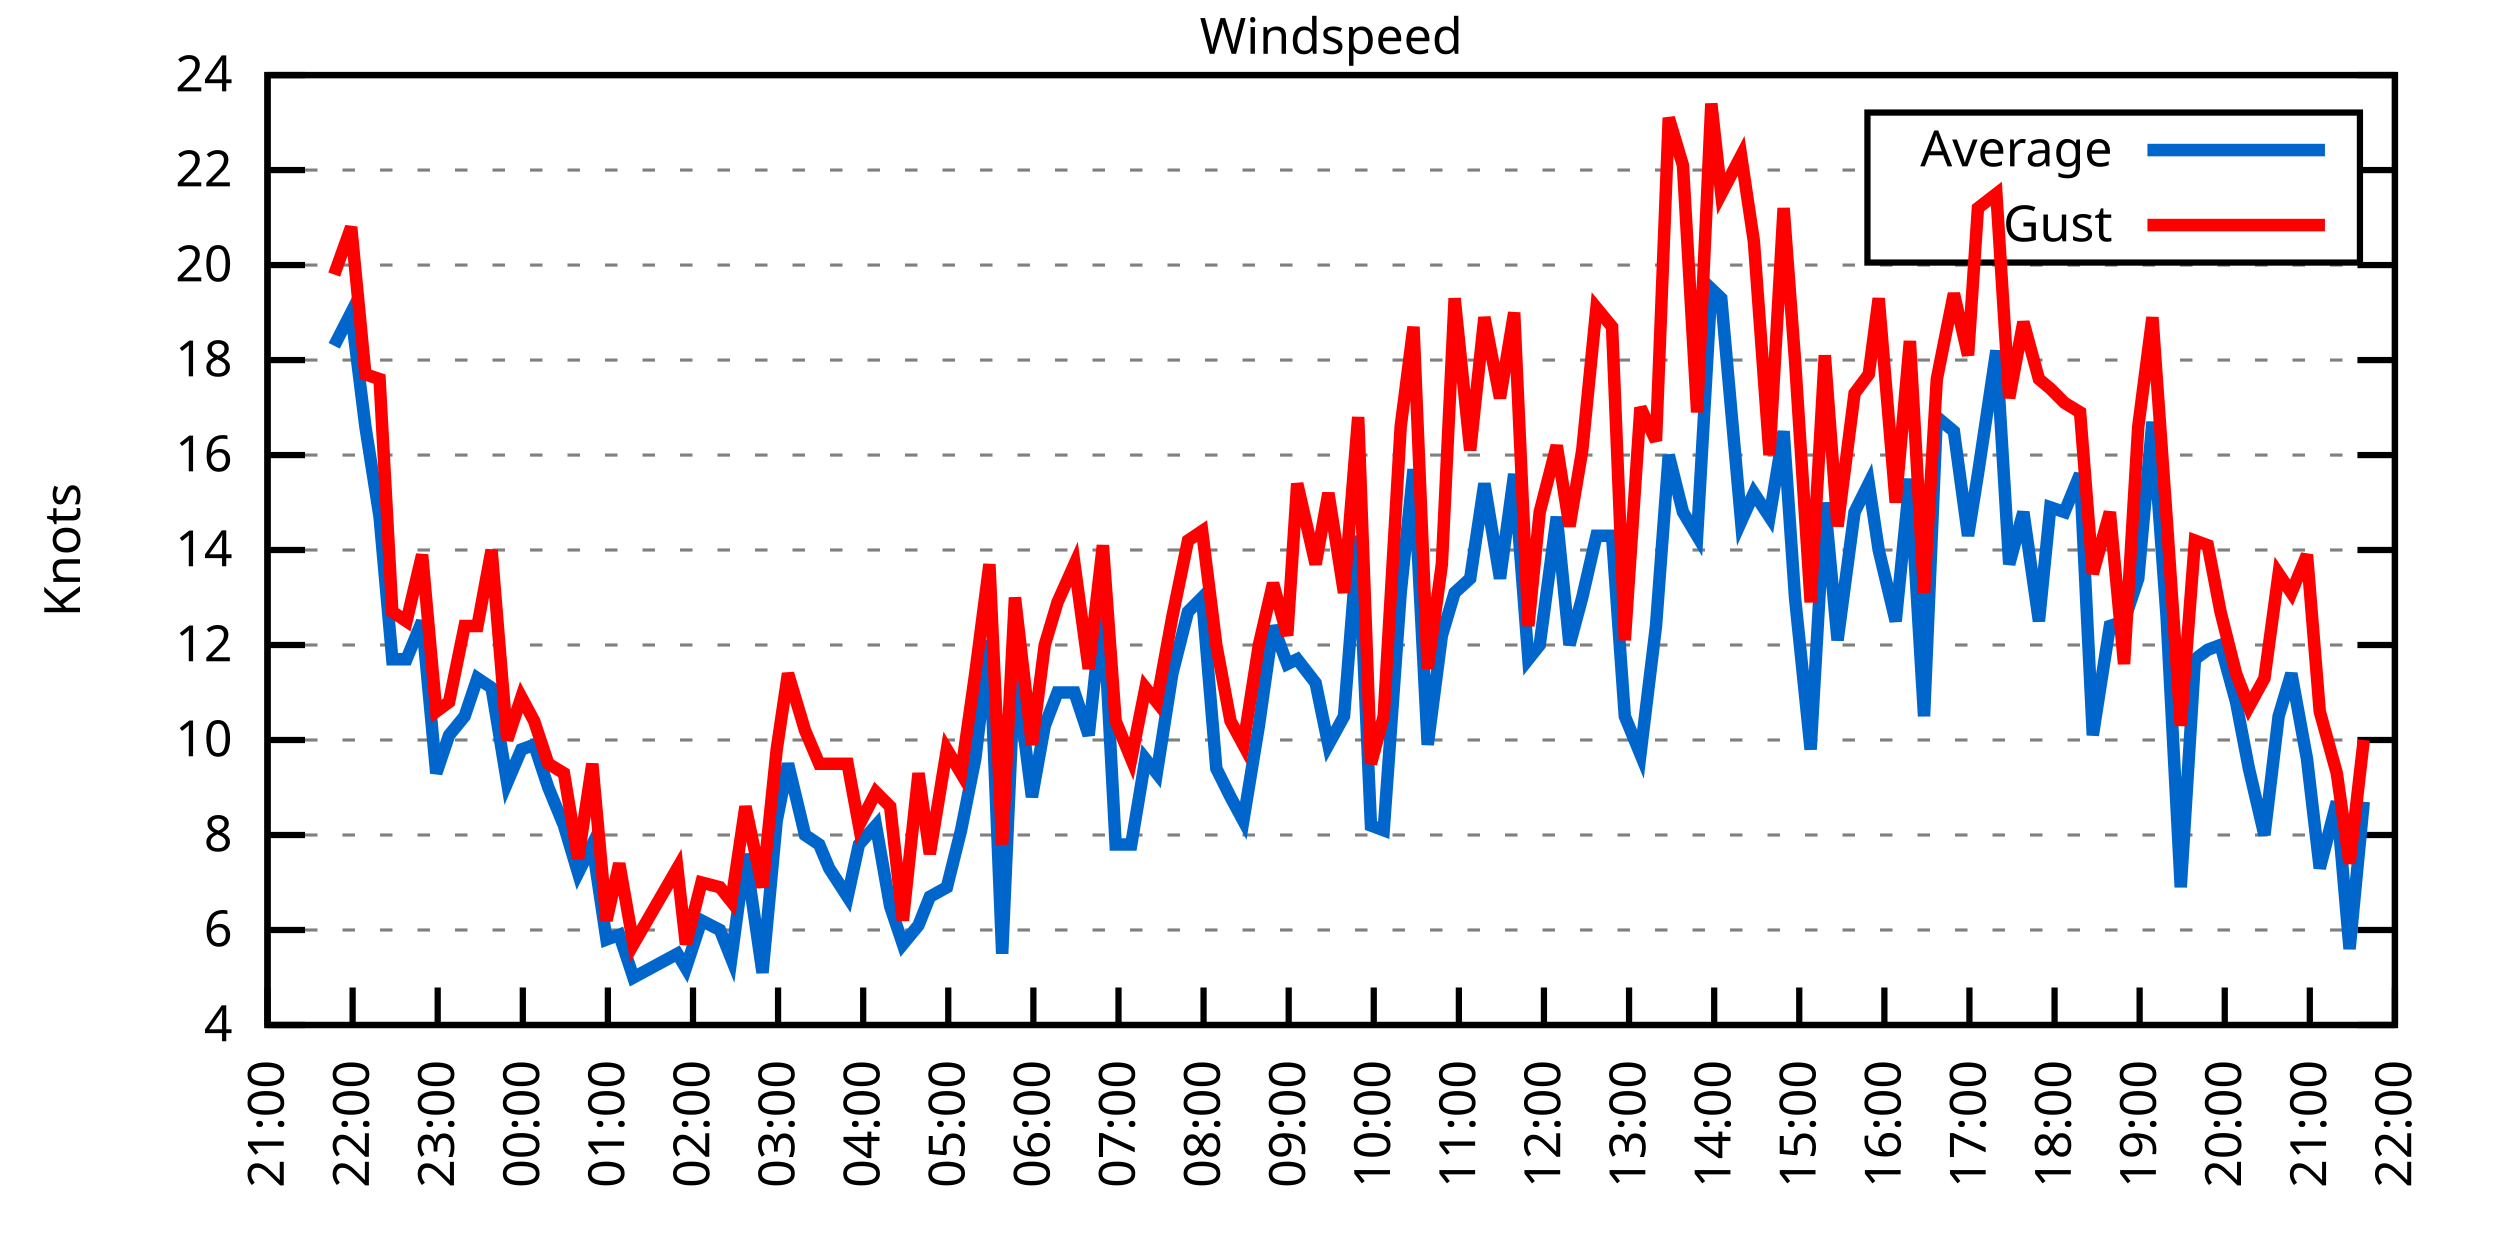
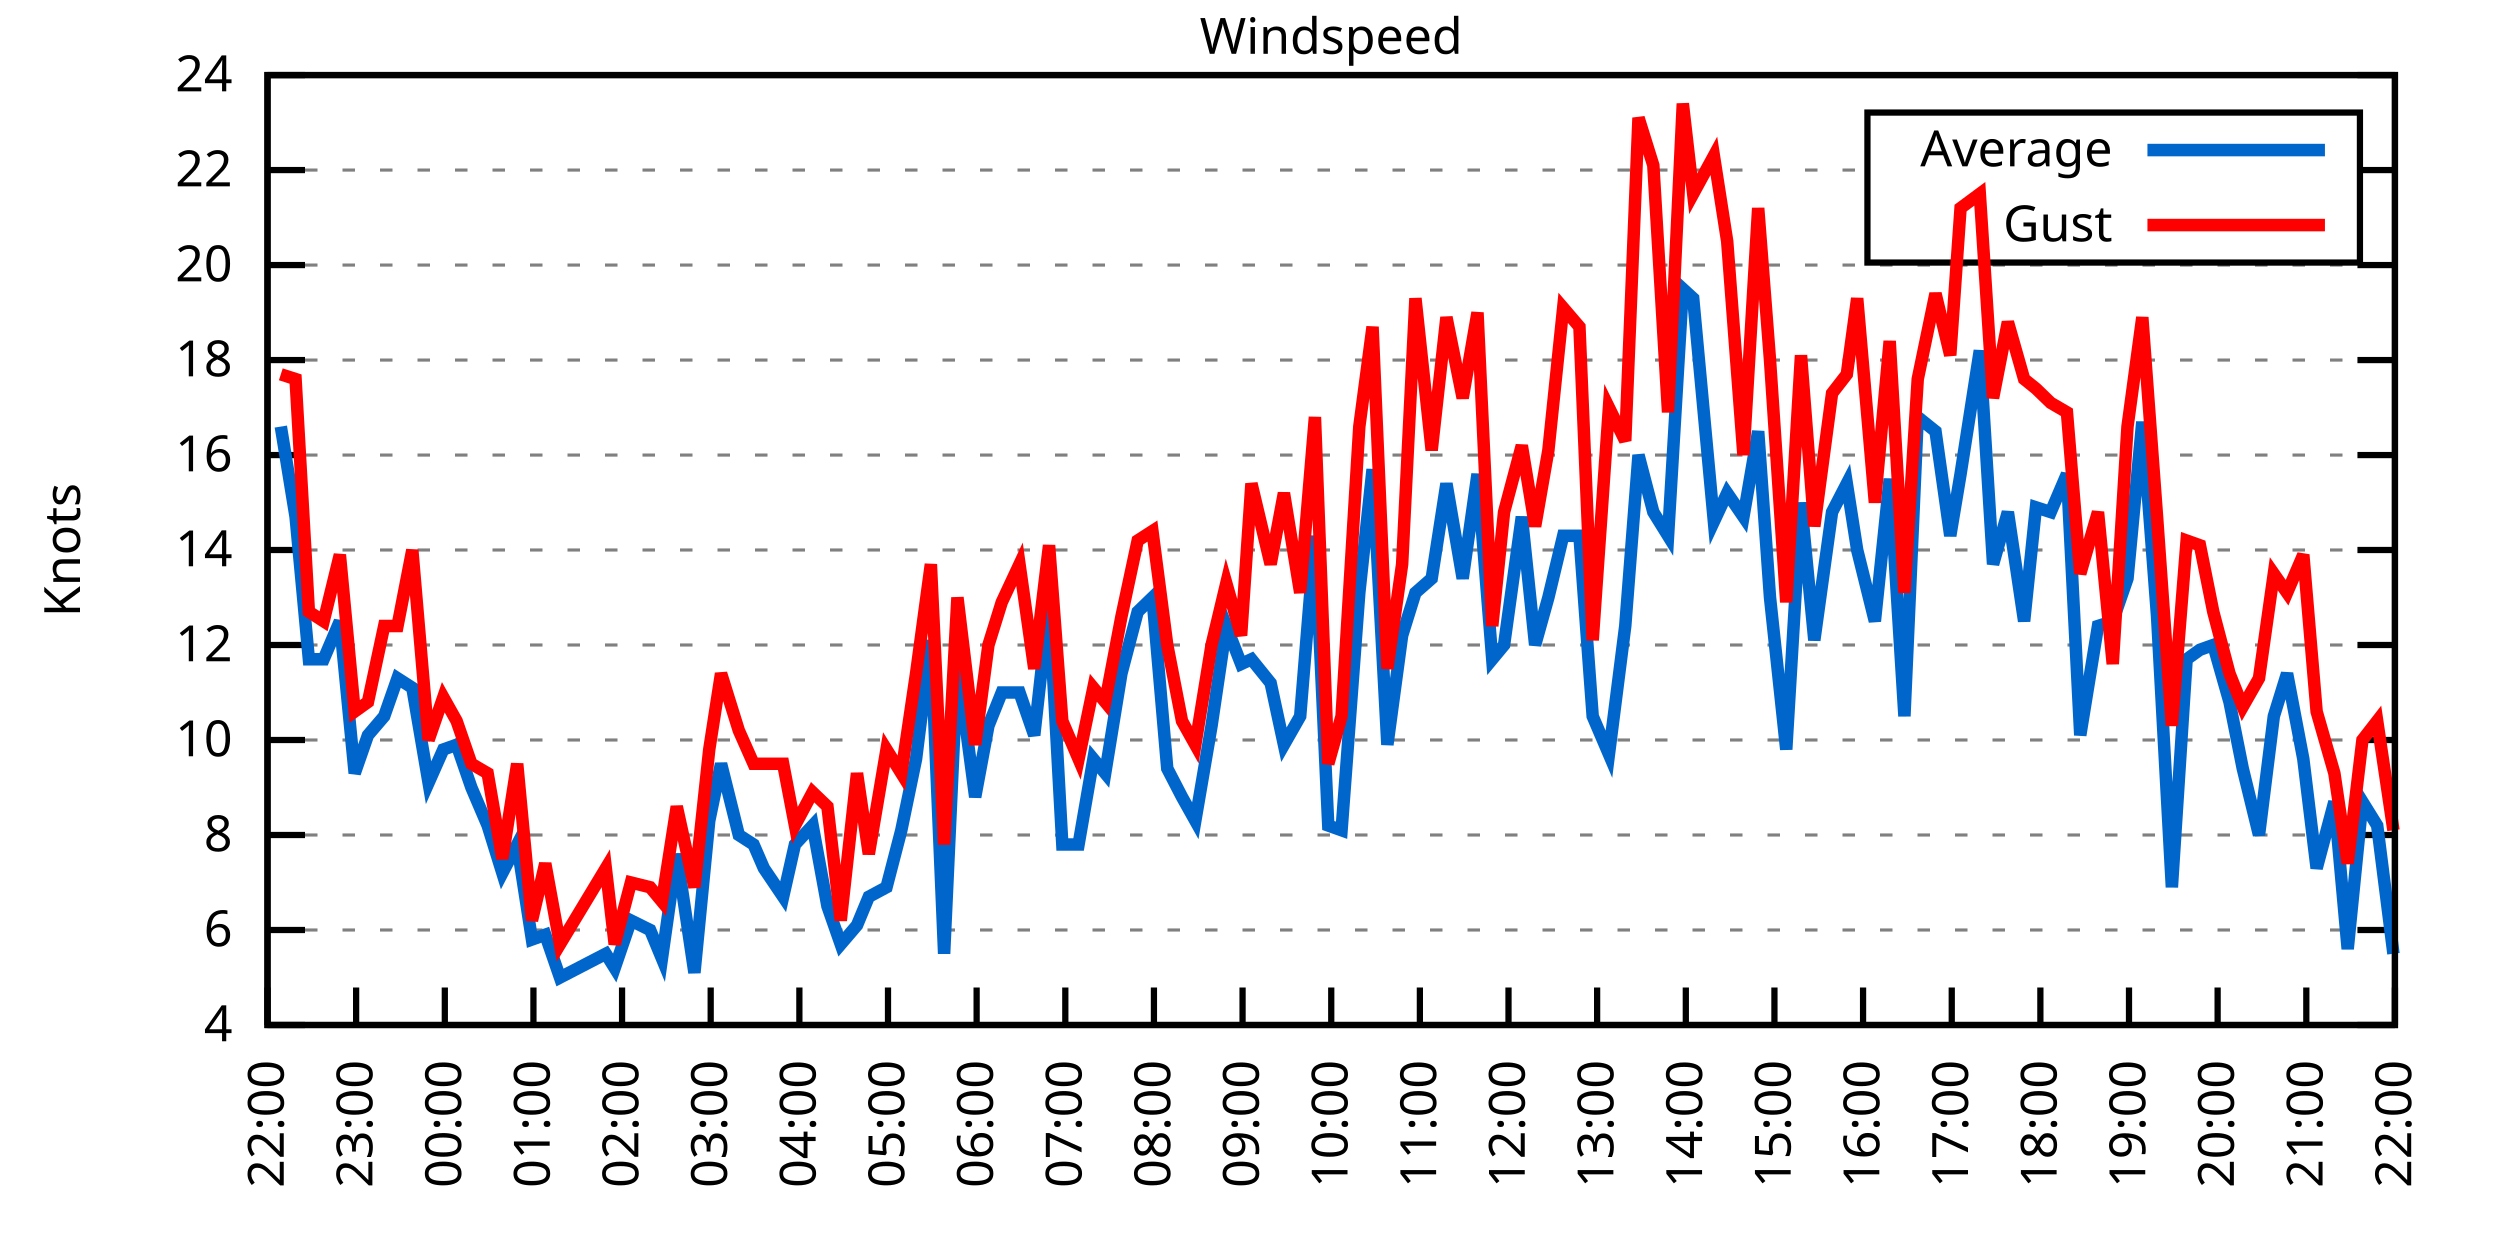
<svg xmlns="http://www.w3.org/2000/svg" xmlns:xlink="http://www.w3.org/1999/xlink" width="400" height="200" viewBox="0 0 400 200">
  <g id="gnuplot_canvas">
    <rect x="0" y="0" width="400" height="200" fill="none" />
    <defs>
      <circle id="gpDot" r="0.5" stroke-width="0.5" stroke="currentColor" />
      <path id="gpPt0" stroke-width="0.333" stroke="currentColor" d="M-1,0 h2 M0,-1 v2" />
      <path id="gpPt1" stroke-width="0.333" stroke="currentColor" d="M-1,-1 L1,1 M1,-1 L-1,1" />
      <path id="gpPt2" stroke-width="0.333" stroke="currentColor" d="M-1,0 L1,0 M0,-1 L0,1 M-1,-1 L1,1 M-1,1 L1,-1" />
      <rect id="gpPt3" stroke-width="0.333" stroke="currentColor" x="-1" y="-1" width="2" height="2" />
      <rect id="gpPt4" stroke-width="0.333" stroke="currentColor" fill="currentColor" x="-1" y="-1" width="2" height="2" />
      <circle id="gpPt5" stroke-width="0.333" stroke="currentColor" cx="0" cy="0" r="1" />
      <use xlink:href="#gpPt5" id="gpPt6" fill="currentColor" stroke="none" />
      <path id="gpPt7" stroke-width="0.333" stroke="currentColor" d="M0,-1.33 L-1.33,0.67 L1.33,0.67 z" />
      <use xlink:href="#gpPt7" id="gpPt8" fill="currentColor" stroke="none" />
      <use xlink:href="#gpPt7" id="gpPt9" stroke="currentColor" transform="rotate(180)" />
      <use xlink:href="#gpPt9" id="gpPt10" fill="currentColor" stroke="none" />
      <use xlink:href="#gpPt3" id="gpPt11" stroke="currentColor" transform="rotate(45)" />
      <use xlink:href="#gpPt11" id="gpPt12" fill="currentColor" stroke="none" />
      <path id="gpPt13" stroke-width="0.333" stroke="currentColor" d="M0,1.330 L1.265,0.411 L0.782,-1.067 L-0.782,-1.076 L-1.265,0.411 z" />
      <use xlink:href="#gpPt13" id="gpPt14" fill="currentColor" stroke="none" />
      <filter id="textbox" filterUnits="objectBoundingBox" x="0" y="0" height="1" width="1">
        <feFlood flood-color="white" flood-opacity="1" result="bgnd" />
        <feComposite in="SourceGraphic" in2="bgnd" operator="atop" />
      </filter>
      <filter id="greybox" filterUnits="objectBoundingBox" x="0" y="0" height="1" width="1">
        <feFlood flood-color="lightgrey" flood-opacity="1" result="grey" />
        <feComposite in="SourceGraphic" in2="grey" operator="atop" />
      </filter>
    </defs>
    <g fill="none" color="white" stroke="currentColor" stroke-width="1.00" stroke-linecap="butt" stroke-linejoin="miter">
</g>
    <g fill="none" color="black" stroke="currentColor" stroke-width="1.00" stroke-linecap="butt" stroke-linejoin="miter">
      <g stroke="none" shape-rendering="crispEdges">
        <polygon fill="rgb(255, 255, 255)" points="42.80,164.00 383.18,164.00 383.18,12.02 42.80,12.02 " />
      </g>
    </g>
    <g fill="none" color="black" stroke="currentColor" stroke-width="1.00" stroke-linecap="butt" stroke-linejoin="miter">
</g>
    <g fill="none" color="black" stroke="black" stroke-width="0.50" stroke-linecap="butt" stroke-linejoin="miter">
</g>
    <g fill="none" color="gray" stroke="currentColor" stroke-width="0.50" stroke-linecap="butt" stroke-linejoin="miter">
      <path stroke="gray" stroke-dasharray="2,4" class="gridline" d="M42.80,164.00 L383.19,164.00  " />
    </g>
    <g fill="none" color="gray" stroke="gray" stroke-width="1.00" stroke-linecap="butt" stroke-linejoin="miter">
</g>
    <g fill="none" color="black" stroke="currentColor" stroke-width="1.00" stroke-linecap="butt" stroke-linejoin="miter">
      <path stroke="black" d="M42.80,164.00 L48.80,164.00 M383.19,164.00 L377.19,164.00  " />
      <g transform="translate(37.20,166.60)" stroke="none" fill="black" font-family="Sans" font-size="8.00" text-anchor="end">
        <text>
          <tspan font-family="Sans"> 4</tspan>
        </text>
      </g>
    </g>
    <g fill="none" color="black" stroke="currentColor" stroke-width="1.00" stroke-linecap="butt" stroke-linejoin="miter">
</g>
    <g fill="none" color="black" stroke="black" stroke-width="0.50" stroke-linecap="butt" stroke-linejoin="miter">
</g>
    <g fill="none" color="gray" stroke="currentColor" stroke-width="0.50" stroke-linecap="butt" stroke-linejoin="miter">
      <path stroke="gray" stroke-dasharray="2,4" class="gridline" d="M42.80,148.80 L383.19,148.80  " />
    </g>
    <g fill="none" color="gray" stroke="gray" stroke-width="1.00" stroke-linecap="butt" stroke-linejoin="miter">
</g>
    <g fill="none" color="black" stroke="currentColor" stroke-width="1.00" stroke-linecap="butt" stroke-linejoin="miter">
      <path stroke="black" d="M42.80,148.80 L48.80,148.80 M383.19,148.80 L377.19,148.80  " />
      <g transform="translate(37.20,151.40)" stroke="none" fill="black" font-family="Sans" font-size="8.00" text-anchor="end">
        <text>
          <tspan font-family="Sans"> 6</tspan>
        </text>
      </g>
    </g>
    <g fill="none" color="black" stroke="currentColor" stroke-width="1.00" stroke-linecap="butt" stroke-linejoin="miter">
</g>
    <g fill="none" color="black" stroke="black" stroke-width="0.50" stroke-linecap="butt" stroke-linejoin="miter">
</g>
    <g fill="none" color="gray" stroke="currentColor" stroke-width="0.50" stroke-linecap="butt" stroke-linejoin="miter">
      <path stroke="gray" stroke-dasharray="2,4" class="gridline" d="M42.80,133.60 L383.19,133.60  " />
    </g>
    <g fill="none" color="gray" stroke="gray" stroke-width="1.00" stroke-linecap="butt" stroke-linejoin="miter">
</g>
    <g fill="none" color="black" stroke="currentColor" stroke-width="1.00" stroke-linecap="butt" stroke-linejoin="miter">
      <path stroke="black" d="M42.80,133.60 L48.80,133.60 M383.19,133.60 L377.19,133.60  " />
      <g transform="translate(37.20,136.20)" stroke="none" fill="black" font-family="Sans" font-size="8.00" text-anchor="end">
        <text>
          <tspan font-family="Sans"> 8</tspan>
        </text>
      </g>
    </g>
    <g fill="none" color="black" stroke="currentColor" stroke-width="1.00" stroke-linecap="butt" stroke-linejoin="miter">
</g>
    <g fill="none" color="black" stroke="black" stroke-width="0.50" stroke-linecap="butt" stroke-linejoin="miter">
</g>
    <g fill="none" color="gray" stroke="currentColor" stroke-width="0.50" stroke-linecap="butt" stroke-linejoin="miter">
      <path stroke="gray" stroke-dasharray="2,4" class="gridline" d="M42.80,118.40 L383.19,118.40  " />
    </g>
    <g fill="none" color="gray" stroke="gray" stroke-width="1.00" stroke-linecap="butt" stroke-linejoin="miter">
</g>
    <g fill="none" color="black" stroke="currentColor" stroke-width="1.00" stroke-linecap="butt" stroke-linejoin="miter">
      <path stroke="black" d="M42.80,118.40 L48.80,118.40 M383.19,118.40 L377.19,118.40  " />
      <g transform="translate(37.20,121.00)" stroke="none" fill="black" font-family="Sans" font-size="8.00" text-anchor="end">
        <text>
          <tspan font-family="Sans"> 10</tspan>
        </text>
      </g>
    </g>
    <g fill="none" color="black" stroke="currentColor" stroke-width="1.00" stroke-linecap="butt" stroke-linejoin="miter">
</g>
    <g fill="none" color="black" stroke="black" stroke-width="0.50" stroke-linecap="butt" stroke-linejoin="miter">
</g>
    <g fill="none" color="gray" stroke="currentColor" stroke-width="0.50" stroke-linecap="butt" stroke-linejoin="miter">
      <path stroke="gray" stroke-dasharray="2,4" class="gridline" d="M42.80,103.20 L383.19,103.20  " />
    </g>
    <g fill="none" color="gray" stroke="gray" stroke-width="1.00" stroke-linecap="butt" stroke-linejoin="miter">
</g>
    <g fill="none" color="black" stroke="currentColor" stroke-width="1.00" stroke-linecap="butt" stroke-linejoin="miter">
      <path stroke="black" d="M42.80,103.20 L48.80,103.20 M383.19,103.20 L377.19,103.20  " />
      <g transform="translate(37.20,105.80)" stroke="none" fill="black" font-family="Sans" font-size="8.00" text-anchor="end">
        <text>
          <tspan font-family="Sans"> 12</tspan>
        </text>
      </g>
    </g>
    <g fill="none" color="black" stroke="currentColor" stroke-width="1.00" stroke-linecap="butt" stroke-linejoin="miter">
</g>
    <g fill="none" color="black" stroke="black" stroke-width="0.50" stroke-linecap="butt" stroke-linejoin="miter">
</g>
    <g fill="none" color="gray" stroke="currentColor" stroke-width="0.50" stroke-linecap="butt" stroke-linejoin="miter">
      <path stroke="gray" stroke-dasharray="2,4" class="gridline" d="M42.80,88.00 L383.19,88.00  " />
    </g>
    <g fill="none" color="gray" stroke="gray" stroke-width="1.00" stroke-linecap="butt" stroke-linejoin="miter">
</g>
    <g fill="none" color="black" stroke="currentColor" stroke-width="1.00" stroke-linecap="butt" stroke-linejoin="miter">
      <path stroke="black" d="M42.80,88.00 L48.80,88.00 M383.19,88.00 L377.19,88.00  " />
      <g transform="translate(37.20,90.60)" stroke="none" fill="black" font-family="Sans" font-size="8.00" text-anchor="end">
        <text>
          <tspan font-family="Sans"> 14</tspan>
        </text>
      </g>
    </g>
    <g fill="none" color="black" stroke="currentColor" stroke-width="1.00" stroke-linecap="butt" stroke-linejoin="miter">
</g>
    <g fill="none" color="black" stroke="black" stroke-width="0.50" stroke-linecap="butt" stroke-linejoin="miter">
</g>
    <g fill="none" color="gray" stroke="currentColor" stroke-width="0.50" stroke-linecap="butt" stroke-linejoin="miter">
      <path stroke="gray" stroke-dasharray="2,4" class="gridline" d="M42.80,72.81 L383.19,72.81  " />
    </g>
    <g fill="none" color="gray" stroke="gray" stroke-width="1.00" stroke-linecap="butt" stroke-linejoin="miter">
</g>
    <g fill="none" color="black" stroke="currentColor" stroke-width="1.00" stroke-linecap="butt" stroke-linejoin="miter">
      <path stroke="black" d="M42.80,72.81 L48.80,72.81 M383.19,72.81 L377.19,72.81  " />
      <g transform="translate(37.20,75.41)" stroke="none" fill="black" font-family="Sans" font-size="8.00" text-anchor="end">
        <text>
          <tspan font-family="Sans"> 16</tspan>
        </text>
      </g>
    </g>
    <g fill="none" color="black" stroke="currentColor" stroke-width="1.00" stroke-linecap="butt" stroke-linejoin="miter">
</g>
    <g fill="none" color="black" stroke="black" stroke-width="0.50" stroke-linecap="butt" stroke-linejoin="miter">
</g>
    <g fill="none" color="gray" stroke="currentColor" stroke-width="0.50" stroke-linecap="butt" stroke-linejoin="miter">
      <path stroke="gray" stroke-dasharray="2,4" class="gridline" d="M42.80,57.61 L383.19,57.61  " />
    </g>
    <g fill="none" color="gray" stroke="gray" stroke-width="1.00" stroke-linecap="butt" stroke-linejoin="miter">
</g>
    <g fill="none" color="black" stroke="currentColor" stroke-width="1.00" stroke-linecap="butt" stroke-linejoin="miter">
      <path stroke="black" d="M42.80,57.61 L48.80,57.61 M383.19,57.61 L377.19,57.61  " />
      <g transform="translate(37.20,60.21)" stroke="none" fill="black" font-family="Sans" font-size="8.00" text-anchor="end">
        <text>
          <tspan font-family="Sans"> 18</tspan>
        </text>
      </g>
    </g>
    <g fill="none" color="black" stroke="currentColor" stroke-width="1.00" stroke-linecap="butt" stroke-linejoin="miter">
</g>
    <g fill="none" color="black" stroke="black" stroke-width="0.50" stroke-linecap="butt" stroke-linejoin="miter">
</g>
    <g fill="none" color="gray" stroke="currentColor" stroke-width="0.50" stroke-linecap="butt" stroke-linejoin="miter">
      <path stroke="gray" stroke-dasharray="2,4" class="gridline" d="M42.80,42.41 L383.19,42.41  " />
    </g>
    <g fill="none" color="gray" stroke="gray" stroke-width="1.00" stroke-linecap="butt" stroke-linejoin="miter">
</g>
    <g fill="none" color="black" stroke="currentColor" stroke-width="1.00" stroke-linecap="butt" stroke-linejoin="miter">
      <path stroke="black" d="M42.80,42.41 L48.80,42.41 M383.19,42.41 L377.19,42.41  " />
      <g transform="translate(37.20,45.01)" stroke="none" fill="black" font-family="Sans" font-size="8.00" text-anchor="end">
        <text>
          <tspan font-family="Sans"> 20</tspan>
        </text>
      </g>
    </g>
    <g fill="none" color="black" stroke="currentColor" stroke-width="1.00" stroke-linecap="butt" stroke-linejoin="miter">
</g>
    <g fill="none" color="black" stroke="black" stroke-width="0.50" stroke-linecap="butt" stroke-linejoin="miter">
</g>
    <g fill="none" color="gray" stroke="currentColor" stroke-width="0.50" stroke-linecap="butt" stroke-linejoin="miter">
      <path stroke="gray" stroke-dasharray="2,4" class="gridline" d="M42.80,27.21 L298.79,27.21 M377.59,27.21 L383.19,27.21  " />
    </g>
    <g fill="none" color="gray" stroke="gray" stroke-width="1.00" stroke-linecap="butt" stroke-linejoin="miter">
</g>
    <g fill="none" color="black" stroke="currentColor" stroke-width="1.00" stroke-linecap="butt" stroke-linejoin="miter">
      <path stroke="black" d="M42.80,27.21 L48.80,27.21 M383.19,27.21 L377.19,27.21  " />
      <g transform="translate(37.20,29.81)" stroke="none" fill="black" font-family="Sans" font-size="8.00" text-anchor="end">
        <text>
          <tspan font-family="Sans"> 22</tspan>
        </text>
      </g>
    </g>
    <g fill="none" color="black" stroke="currentColor" stroke-width="1.00" stroke-linecap="butt" stroke-linejoin="miter">
</g>
    <g fill="none" color="black" stroke="black" stroke-width="0.50" stroke-linecap="butt" stroke-linejoin="miter">
</g>
    <g fill="none" color="gray" stroke="currentColor" stroke-width="0.50" stroke-linecap="butt" stroke-linejoin="miter">
      <path stroke="gray" stroke-dasharray="2,4" class="gridline" d="M42.80,12.01 L383.19,12.01  " />
    </g>
    <g fill="none" color="gray" stroke="gray" stroke-width="1.00" stroke-linecap="butt" stroke-linejoin="miter">
</g>
    <g fill="none" color="black" stroke="currentColor" stroke-width="1.00" stroke-linecap="butt" stroke-linejoin="miter">
      <path stroke="black" d="M42.80,12.01 L48.80,12.01 M383.19,12.01 L377.19,12.01  " />
      <g transform="translate(37.20,14.61)" stroke="none" fill="black" font-family="Sans" font-size="8.00" text-anchor="end">
        <text>
          <tspan font-family="Sans"> 24</tspan>
        </text>
      </g>
    </g>
    <g fill="none" color="black" stroke="currentColor" stroke-width="1.00" stroke-linecap="butt" stroke-linejoin="miter">
      <path stroke="black" d="M42.80,164.00 L42.80,158.00  " />
      <g transform="translate(45.40,169.60) rotate(270.00)" stroke="none" fill="black" font-family="Sans" font-size="8.00" text-anchor="end">
        <text>
-           <tspan font-family="Sans">21:00</tspan>
-         </text>
-       </g>
-     </g>
-     <g fill="none" color="black" stroke="currentColor" stroke-width="1.00" stroke-linecap="butt" stroke-linejoin="miter">
-       <path stroke="black" d="M56.42,164.00 L56.42,158.00  " />
-       <g transform="translate(59.02,169.60) rotate(270.00)" stroke="none" fill="black" font-family="Sans" font-size="8.00" text-anchor="end">
-         <text>
          <tspan font-family="Sans">22:00</tspan>
        </text>
      </g>
    </g>
    <g fill="none" color="black" stroke="currentColor" stroke-width="1.00" stroke-linecap="butt" stroke-linejoin="miter">
-       <path stroke="black" d="M70.03,164.00 L70.03,158.00  " />
-       <g transform="translate(72.63,169.60) rotate(270.00)" stroke="none" fill="black" font-family="Sans" font-size="8.00" text-anchor="end">
+       <path stroke="black" d="M56.98,164.00 L56.98,158.00  " />
+       <g transform="translate(59.58,169.60) rotate(270.00)" stroke="none" fill="black" font-family="Sans" font-size="8.00" text-anchor="end">
        <text>
          <tspan font-family="Sans">23:00</tspan>
        </text>
      </g>
    </g>
    <g fill="none" color="black" stroke="currentColor" stroke-width="1.00" stroke-linecap="butt" stroke-linejoin="miter">
-       <path stroke="black" d="M83.65,164.00 L83.65,158.00  " />
-       <g transform="translate(86.25,169.60) rotate(270.00)" stroke="none" fill="black" font-family="Sans" font-size="8.00" text-anchor="end">
+       <path stroke="black" d="M71.17,164.00 L71.17,158.00  " />
+       <g transform="translate(73.77,169.60) rotate(270.00)" stroke="none" fill="black" font-family="Sans" font-size="8.00" text-anchor="end">
        <text>
          <tspan font-family="Sans">00:00</tspan>
        </text>
      </g>
    </g>
    <g fill="none" color="black" stroke="currentColor" stroke-width="1.00" stroke-linecap="butt" stroke-linejoin="miter">
-       <path stroke="black" d="M97.26,164.00 L97.26,158.00  " />
-       <g transform="translate(99.86,169.60) rotate(270.00)" stroke="none" fill="black" font-family="Sans" font-size="8.00" text-anchor="end">
+       <path stroke="black" d="M85.35,164.00 L85.35,158.00  " />
+       <g transform="translate(87.95,169.60) rotate(270.00)" stroke="none" fill="black" font-family="Sans" font-size="8.00" text-anchor="end">
        <text>
          <tspan font-family="Sans">01:00</tspan>
        </text>
      </g>
    </g>
    <g fill="none" color="black" stroke="currentColor" stroke-width="1.00" stroke-linecap="butt" stroke-linejoin="miter">
-       <path stroke="black" d="M110.88,164.00 L110.88,158.00  " />
-       <g transform="translate(113.48,169.60) rotate(270.00)" stroke="none" fill="black" font-family="Sans" font-size="8.00" text-anchor="end">
+       <path stroke="black" d="M99.53,164.00 L99.53,158.00  " />
+       <g transform="translate(102.13,169.60) rotate(270.00)" stroke="none" fill="black" font-family="Sans" font-size="8.00" text-anchor="end">
        <text>
          <tspan font-family="Sans">02:00</tspan>
        </text>
      </g>
    </g>
    <g fill="none" color="black" stroke="currentColor" stroke-width="1.00" stroke-linecap="butt" stroke-linejoin="miter">
-       <path stroke="black" d="M124.49,164.00 L124.49,158.00  " />
-       <g transform="translate(127.09,169.60) rotate(270.00)" stroke="none" fill="black" font-family="Sans" font-size="8.00" text-anchor="end">
+       <path stroke="black" d="M113.71,164.00 L113.71,158.00  " />
+       <g transform="translate(116.31,169.60) rotate(270.00)" stroke="none" fill="black" font-family="Sans" font-size="8.00" text-anchor="end">
        <text>
          <tspan font-family="Sans">03:00</tspan>
        </text>
      </g>
    </g>
    <g fill="none" color="black" stroke="currentColor" stroke-width="1.00" stroke-linecap="butt" stroke-linejoin="miter">
-       <path stroke="black" d="M138.11,164.00 L138.11,158.00  " />
-       <g transform="translate(140.71,169.60) rotate(270.00)" stroke="none" fill="black" font-family="Sans" font-size="8.00" text-anchor="end">
+       <path stroke="black" d="M127.90,164.00 L127.90,158.00  " />
+       <g transform="translate(130.50,169.60) rotate(270.00)" stroke="none" fill="black" font-family="Sans" font-size="8.00" text-anchor="end">
        <text>
          <tspan font-family="Sans">04:00</tspan>
        </text>
      </g>
    </g>
    <g fill="none" color="black" stroke="currentColor" stroke-width="1.00" stroke-linecap="butt" stroke-linejoin="miter">
-       <path stroke="black" d="M151.72,164.00 L151.72,158.00  " />
-       <g transform="translate(154.32,169.60) rotate(270.00)" stroke="none" fill="black" font-family="Sans" font-size="8.00" text-anchor="end">
+       <path stroke="black" d="M142.08,164.00 L142.08,158.00  " />
+       <g transform="translate(144.68,169.60) rotate(270.00)" stroke="none" fill="black" font-family="Sans" font-size="8.00" text-anchor="end">
        <text>
          <tspan font-family="Sans">05:00</tspan>
        </text>
      </g>
    </g>
    <g fill="none" color="black" stroke="currentColor" stroke-width="1.00" stroke-linecap="butt" stroke-linejoin="miter">
-       <path stroke="black" d="M165.34,164.00 L165.34,158.00  " />
-       <g transform="translate(167.94,169.60) rotate(270.00)" stroke="none" fill="black" font-family="Sans" font-size="8.00" text-anchor="end">
+       <path stroke="black" d="M156.26,164.00 L156.26,158.00  " />
+       <g transform="translate(158.86,169.60) rotate(270.00)" stroke="none" fill="black" font-family="Sans" font-size="8.00" text-anchor="end">
        <text>
          <tspan font-family="Sans">06:00</tspan>
        </text>
      </g>
    </g>
    <g fill="none" color="black" stroke="currentColor" stroke-width="1.00" stroke-linecap="butt" stroke-linejoin="miter">
-       <path stroke="black" d="M178.96,164.00 L178.96,158.00  " />
-       <g transform="translate(181.56,169.60) rotate(270.00)" stroke="none" fill="black" font-family="Sans" font-size="8.00" text-anchor="end">
+       <path stroke="black" d="M170.45,164.00 L170.45,158.00  " />
+       <g transform="translate(173.05,169.60) rotate(270.00)" stroke="none" fill="black" font-family="Sans" font-size="8.00" text-anchor="end">
        <text>
          <tspan font-family="Sans">07:00</tspan>
        </text>
      </g>
    </g>
    <g fill="none" color="black" stroke="currentColor" stroke-width="1.00" stroke-linecap="butt" stroke-linejoin="miter">
-       <path stroke="black" d="M192.57,164.00 L192.57,158.00  " />
-       <g transform="translate(195.17,169.60) rotate(270.00)" stroke="none" fill="black" font-family="Sans" font-size="8.00" text-anchor="end">
+       <path stroke="black" d="M184.63,164.00 L184.63,158.00  " />
+       <g transform="translate(187.23,169.60) rotate(270.00)" stroke="none" fill="black" font-family="Sans" font-size="8.00" text-anchor="end">
        <text>
          <tspan font-family="Sans">08:00</tspan>
        </text>
      </g>
    </g>
    <g fill="none" color="black" stroke="currentColor" stroke-width="1.00" stroke-linecap="butt" stroke-linejoin="miter">
-       <path stroke="black" d="M206.19,164.00 L206.19,158.00  " />
-       <g transform="translate(208.79,169.60) rotate(270.00)" stroke="none" fill="black" font-family="Sans" font-size="8.00" text-anchor="end">
+       <path stroke="black" d="M198.81,164.00 L198.81,158.00  " />
+       <g transform="translate(201.41,169.60) rotate(270.00)" stroke="none" fill="black" font-family="Sans" font-size="8.00" text-anchor="end">
        <text>
          <tspan font-family="Sans">09:00</tspan>
        </text>
      </g>
    </g>
    <g fill="none" color="black" stroke="currentColor" stroke-width="1.00" stroke-linecap="butt" stroke-linejoin="miter">
-       <path stroke="black" d="M219.80,164.00 L219.80,158.00  " />
-       <g transform="translate(222.40,169.60) rotate(270.00)" stroke="none" fill="black" font-family="Sans" font-size="8.00" text-anchor="end">
+       <path stroke="black" d="M213.00,164.00 L213.00,158.00  " />
+       <g transform="translate(215.60,169.60) rotate(270.00)" stroke="none" fill="black" font-family="Sans" font-size="8.00" text-anchor="end">
        <text>
          <tspan font-family="Sans">10:00</tspan>
        </text>
      </g>
    </g>
    <g fill="none" color="black" stroke="currentColor" stroke-width="1.00" stroke-linecap="butt" stroke-linejoin="miter">
-       <path stroke="black" d="M233.42,164.00 L233.42,158.00  " />
-       <g transform="translate(236.02,169.60) rotate(270.00)" stroke="none" fill="black" font-family="Sans" font-size="8.00" text-anchor="end">
+       <path stroke="black" d="M227.18,164.00 L227.18,158.00  " />
+       <g transform="translate(229.78,169.60) rotate(270.00)" stroke="none" fill="black" font-family="Sans" font-size="8.00" text-anchor="end">
        <text>
          <tspan font-family="Sans">11:00</tspan>
        </text>
      </g>
    </g>
    <g fill="none" color="black" stroke="currentColor" stroke-width="1.00" stroke-linecap="butt" stroke-linejoin="miter">
-       <path stroke="black" d="M247.03,164.00 L247.03,158.00  " />
-       <g transform="translate(249.63,169.60) rotate(270.00)" stroke="none" fill="black" font-family="Sans" font-size="8.00" text-anchor="end">
+       <path stroke="black" d="M241.36,164.00 L241.36,158.00  " />
+       <g transform="translate(243.96,169.60) rotate(270.00)" stroke="none" fill="black" font-family="Sans" font-size="8.00" text-anchor="end">
        <text>
          <tspan font-family="Sans">12:00</tspan>
        </text>
      </g>
    </g>
    <g fill="none" color="black" stroke="currentColor" stroke-width="1.00" stroke-linecap="butt" stroke-linejoin="miter">
-       <path stroke="black" d="M260.65,164.00 L260.65,158.00  " />
-       <g transform="translate(263.25,169.60) rotate(270.00)" stroke="none" fill="black" font-family="Sans" font-size="8.00" text-anchor="end">
+       <path stroke="black" d="M255.54,164.00 L255.54,158.00  " />
+       <g transform="translate(258.14,169.60) rotate(270.00)" stroke="none" fill="black" font-family="Sans" font-size="8.00" text-anchor="end">
        <text>
          <tspan font-family="Sans">13:00</tspan>
        </text>
      </g>
    </g>
    <g fill="none" color="black" stroke="currentColor" stroke-width="1.00" stroke-linecap="butt" stroke-linejoin="miter">
-       <path stroke="black" d="M274.27,164.00 L274.27,158.00  " />
-       <g transform="translate(276.87,169.60) rotate(270.00)" stroke="none" fill="black" font-family="Sans" font-size="8.00" text-anchor="end">
+       <path stroke="black" d="M269.73,164.00 L269.73,158.00  " />
+       <g transform="translate(272.33,169.60) rotate(270.00)" stroke="none" fill="black" font-family="Sans" font-size="8.00" text-anchor="end">
        <text>
          <tspan font-family="Sans">14:00</tspan>
        </text>
      </g>
    </g>
    <g fill="none" color="black" stroke="currentColor" stroke-width="1.00" stroke-linecap="butt" stroke-linejoin="miter">
-       <path stroke="black" d="M287.88,164.00 L287.88,158.00  " />
-       <g transform="translate(290.48,169.60) rotate(270.00)" stroke="none" fill="black" font-family="Sans" font-size="8.00" text-anchor="end">
+       <path stroke="black" d="M283.91,164.00 L283.91,158.00  " />
+       <g transform="translate(286.51,169.60) rotate(270.00)" stroke="none" fill="black" font-family="Sans" font-size="8.00" text-anchor="end">
        <text>
          <tspan font-family="Sans">15:00</tspan>
        </text>
      </g>
    </g>
    <g fill="none" color="black" stroke="currentColor" stroke-width="1.00" stroke-linecap="butt" stroke-linejoin="miter">
-       <path stroke="black" d="M301.50,164.00 L301.50,158.00  " />
-       <g transform="translate(304.10,169.60) rotate(270.00)" stroke="none" fill="black" font-family="Sans" font-size="8.00" text-anchor="end">
+       <path stroke="black" d="M298.09,164.00 L298.09,158.00  " />
+       <g transform="translate(300.69,169.60) rotate(270.00)" stroke="none" fill="black" font-family="Sans" font-size="8.00" text-anchor="end">
        <text>
          <tspan font-family="Sans">16:00</tspan>
        </text>
      </g>
    </g>
    <g fill="none" color="black" stroke="currentColor" stroke-width="1.00" stroke-linecap="butt" stroke-linejoin="miter">
-       <path stroke="black" d="M315.11,164.00 L315.11,158.00  " />
-       <g transform="translate(317.71,169.60) rotate(270.00)" stroke="none" fill="black" font-family="Sans" font-size="8.00" text-anchor="end">
+       <path stroke="black" d="M312.28,164.00 L312.28,158.00  " />
+       <g transform="translate(314.88,169.60) rotate(270.00)" stroke="none" fill="black" font-family="Sans" font-size="8.00" text-anchor="end">
        <text>
          <tspan font-family="Sans">17:00</tspan>
        </text>
      </g>
    </g>
    <g fill="none" color="black" stroke="currentColor" stroke-width="1.00" stroke-linecap="butt" stroke-linejoin="miter">
-       <path stroke="black" d="M328.73,164.00 L328.73,158.00  " />
-       <g transform="translate(331.33,169.60) rotate(270.00)" stroke="none" fill="black" font-family="Sans" font-size="8.00" text-anchor="end">
+       <path stroke="black" d="M326.46,164.00 L326.46,158.00  " />
+       <g transform="translate(329.06,169.60) rotate(270.00)" stroke="none" fill="black" font-family="Sans" font-size="8.00" text-anchor="end">
        <text>
          <tspan font-family="Sans">18:00</tspan>
        </text>
      </g>
    </g>
    <g fill="none" color="black" stroke="currentColor" stroke-width="1.00" stroke-linecap="butt" stroke-linejoin="miter">
-       <path stroke="black" d="M342.34,164.00 L342.34,158.00  " />
-       <g transform="translate(344.94,169.60) rotate(270.00)" stroke="none" fill="black" font-family="Sans" font-size="8.00" text-anchor="end">
+       <path stroke="black" d="M340.64,164.00 L340.64,158.00  " />
+       <g transform="translate(343.24,169.60) rotate(270.00)" stroke="none" fill="black" font-family="Sans" font-size="8.00" text-anchor="end">
        <text>
          <tspan font-family="Sans">19:00</tspan>
        </text>
      </g>
    </g>
    <g fill="none" color="black" stroke="currentColor" stroke-width="1.00" stroke-linecap="butt" stroke-linejoin="miter">
-       <path stroke="black" d="M355.96,164.00 L355.96,158.00  " />
-       <g transform="translate(358.56,169.60) rotate(270.00)" stroke="none" fill="black" font-family="Sans" font-size="8.00" text-anchor="end">
+       <path stroke="black" d="M354.82,164.00 L354.82,158.00  " />
+       <g transform="translate(357.42,169.60) rotate(270.00)" stroke="none" fill="black" font-family="Sans" font-size="8.00" text-anchor="end">
        <text>
          <tspan font-family="Sans">20:00</tspan>
        </text>
      </g>
    </g>
    <g fill="none" color="black" stroke="currentColor" stroke-width="1.00" stroke-linecap="butt" stroke-linejoin="miter">
-       <path stroke="black" d="M369.57,164.00 L369.57,158.00  " />
-       <g transform="translate(372.17,169.60) rotate(270.00)" stroke="none" fill="black" font-family="Sans" font-size="8.00" text-anchor="end">
+       <path stroke="black" d="M369.01,164.00 L369.01,158.00  " />
+       <g transform="translate(371.61,169.60) rotate(270.00)" stroke="none" fill="black" font-family="Sans" font-size="8.00" text-anchor="end">
        <text>
          <tspan font-family="Sans">21:00</tspan>
        </text>
      </g>
    </g>
    <g fill="none" color="black" stroke="currentColor" stroke-width="1.00" stroke-linecap="butt" stroke-linejoin="miter">
      <path stroke="black" d="M383.19,164.00 L383.19,158.00  " />
      <g transform="translate(385.79,169.60) rotate(270.00)" stroke="none" fill="black" font-family="Sans" font-size="8.00" text-anchor="end">
        <text>
          <tspan font-family="Sans">22:00</tspan>
        </text>
      </g>
    </g>
    <g fill="none" color="black" stroke="currentColor" stroke-width="1.00" stroke-linecap="butt" stroke-linejoin="miter">
</g>
    <g fill="none" color="black" stroke="currentColor" stroke-width="1.00" stroke-linecap="butt" stroke-linejoin="miter">
      <path stroke="black" d="M42.80,12.01 L42.80,164.00 L383.19,164.00 L383.19,12.01 L42.80,12.01 Z  " />
    </g>
    <g fill="none" color="black" stroke="currentColor" stroke-width="1.00" stroke-linecap="butt" stroke-linejoin="miter">
</g>
    <g fill="none" color="black" stroke="currentColor" stroke-width="1.00" stroke-linecap="butt" stroke-linejoin="miter">
      <path stroke="black" d="M298.79,42.01 L298.79,18.01 L377.59,18.01 L377.59,42.01 L298.79,42.01 Z  " />
    </g>
    <g id="Windspeed_plot_1">
      <g fill="none" color="white" stroke="black" stroke-width="2.00" stroke-linecap="butt" stroke-linejoin="miter">
</g>
      <g fill="none" color="black" stroke="currentColor" stroke-width="2.00" stroke-linecap="butt" stroke-linejoin="miter">
        <g transform="translate(337.99,26.61)" stroke="none" fill="black" font-family="Sans" font-size="8.00" text-anchor="end">
          <text>
            <tspan font-family="Sans">Average</tspan>
          </text>
        </g>
      </g>
      <g fill="none" color="black" stroke="currentColor" stroke-width="2.00" stroke-linecap="butt" stroke-linejoin="miter">
-         <path stroke="rgb(  0, 102, 204)" d="M343.59,24.01 L371.99,24.01 M53.47,55.33 L56.19,50.01 L58.46,68.25 L60.73,82.69 L62.77,105.48 L65.04,105.48   L67.54,99.40 L69.80,123.72 L71.85,117.64 L74.34,114.60 L76.39,108.52 L78.65,110.04 L81.15,125.24 L83.42,119.92   L85.46,119.16 L87.73,126.00 L90.23,132.08 L92.50,139.68 L94.77,135.12 L97.04,150.32 L99.08,149.56 L101.35,156.40   L108.38,152.60 L109.74,154.88 L112.24,147.28 L115.19,148.80 L117.01,153.36 L119.27,136.64 L122.00,155.64 L124.27,131.32   L126.08,122.20 L128.81,133.60 L131.07,135.12 L132.66,138.92 L135.61,143.48 L137.43,135.12 L140.15,132.08 L142.42,145.00   L144.46,151.08 L146.96,148.04 L148.77,143.48 L151.50,141.96 L153.77,132.84 L156.04,121.44 L158.31,102.44 L160.35,152.60   L162.39,106.24 L165.11,127.52 L167.16,116.12 L169.20,110.80 L171.92,110.80 L174.19,117.64 L176.46,96.36 L178.50,135.12   L181.00,135.12 L183.27,121.44 L185.08,123.72 L187.58,107.76 L190.08,97.88 L192.34,95.60 L194.61,122.96 L196.88,127.52   L198.93,131.32 L201.42,116.12 L203.69,100.16 L205.96,106.24 L207.55,105.48 L210.50,109.28 L212.54,119.16 L215.04,114.60   L217.31,85.73 L219.35,132.08 L221.39,132.84 L224.11,94.84 L226.16,75.09 L228.43,119.16 L230.70,101.68 L232.74,94.84   L235.23,92.56 L237.50,77.37 L240.00,92.56 L242.27,75.85 L244.54,105.48 L246.35,103.20 L249.08,82.69 L251.12,103.20   L253.16,95.60 L255.43,85.73 L257.93,85.73 L259.97,114.60 L262.47,120.68 L264.96,100.16 L267.00,72.81 L269.27,81.93   L271.54,85.73 L273.81,46.21 L275.40,47.73 L278.58,83.45 L280.62,78.89 L283.12,82.69 L285.38,69.01 L287.20,95.60   L289.70,119.92 L291.97,80.41 L294.01,102.44 L296.73,81.93 L299.00,77.37 L300.59,88.00 L303.31,99.40 L305.58,76.61   L307.85,114.60 L309.89,66.73 L312.62,69.01 L314.89,85.73 L316.47,75.85 L319.42,56.09 L321.47,90.28 L323.74,81.93   L326.23,99.40 L328.05,81.17 L330.32,81.93 L332.81,75.85 L334.85,117.64 L337.58,100.16 L339.85,99.40 L342.12,92.56   L344.39,67.49 L346.65,98.64 L348.92,141.96 L351.19,105.48 L353.24,103.96 L355.28,103.20 L357.77,112.32 L359.82,122.96   L362.31,133.60 L364.58,114.60 L366.62,107.76 L369.12,121.44 L371.16,138.92 L373.89,128.28 L375.93,151.84 L378.20,128.28    " />
+         <path stroke="rgb(  0, 102, 204)" d="M343.59,24.01 L371.99,24.01 M44.93,68.25 L47.29,82.69 L49.42,105.48 L51.78,105.48 L54.38,99.40 L56.75,123.72   L58.87,117.64 L61.47,114.60 L63.60,108.52 L65.97,110.04 L68.57,125.24 L70.93,119.92 L73.06,119.16 L75.42,126.00   L78.02,132.08 L80.38,139.68 L82.75,135.12 L85.11,150.32 L87.24,149.56 L89.60,156.40 L96.93,152.60 L98.35,154.88   L100.95,147.28 L104.02,148.80 L105.91,153.36 L108.28,136.64 L111.11,155.64 L113.48,131.32 L115.37,122.20 L118.21,133.60   L120.57,135.12 L122.22,138.92 L125.30,143.48 L127.19,135.12 L130.02,132.08 L132.39,145.00 L134.52,151.08 L137.12,148.04   L139.01,143.48 L141.84,141.96 L144.21,132.84 L146.57,121.44 L148.94,102.44 L151.06,152.60 L153.19,106.24 L156.03,127.52   L158.15,116.12 L160.28,110.80 L163.12,110.80 L165.48,117.64 L167.85,96.36 L169.97,135.12 L172.57,135.12 L174.94,121.44   L176.83,123.72 L179.43,107.76 L182.03,97.88 L184.39,95.60 L186.76,122.96 L189.12,127.52 L191.25,131.32 L193.85,116.12   L196.21,100.16 L198.58,106.24 L200.23,105.48 L203.30,109.28 L205.43,119.16 L208.03,114.60 L210.39,85.73 L212.52,132.08   L214.65,132.84 L217.49,94.84 L219.61,75.09 L221.98,119.16 L224.34,101.68 L226.47,94.84 L229.07,92.56 L231.43,77.37   L234.03,92.56 L236.40,75.85 L238.76,105.48 L240.65,103.20 L243.49,82.69 L245.62,103.20 L247.74,95.60 L250.11,85.73   L252.71,85.73 L254.83,114.60 L257.43,120.68 L260.04,100.16 L262.16,72.81 L264.53,81.93 L266.89,85.73 L269.25,46.21   L270.91,47.73 L274.22,83.45 L276.35,78.89 L278.95,82.69 L281.31,69.01 L283.20,95.60 L285.80,119.92 L288.16,80.41   L290.29,102.44 L293.13,81.93 L295.49,77.37 L297.15,88.00 L299.98,99.40 L302.35,76.61 L304.71,114.60 L306.84,66.73   L309.68,69.01 L312.04,85.73 L313.69,75.85 L316.77,56.09 L318.89,90.28 L321.26,81.93 L323.86,99.40 L325.75,81.17   L328.11,81.93 L330.71,75.85 L332.84,117.64 L335.68,100.16 L338.04,99.40 L340.40,92.56 L342.77,67.49 L345.13,98.64   L347.50,141.96 L349.86,105.48 L351.99,103.96 L354.12,103.20 L356.72,112.32 L358.84,122.96 L361.44,133.60 L363.81,114.60   L365.93,107.76 L368.53,121.44 L370.66,138.92 L373.50,128.28 L375.63,151.84 L377.99,128.28 L380.35,132.08 L382.95,152.60    " />
      </g>
    </g>
    <g id="Windspeed_plot_2">
      <g fill="none" color="black" stroke="currentColor" stroke-width="2.00" stroke-linecap="butt" stroke-linejoin="miter">
        <g transform="translate(337.99,38.61)" stroke="none" fill="black" font-family="Sans" font-size="8.00" text-anchor="end">
          <text>
            <tspan font-family="Sans">Gust</tspan>
          </text>
        </g>
      </g>
      <g fill="none" color="black" stroke="currentColor" stroke-width="2.00" stroke-linecap="butt" stroke-linejoin="miter">
-         <path stroke="rgb(255,   0,   0)" d="M343.59,36.01 L371.99,36.01 M53.47,43.93 L56.19,36.33 L58.46,59.89 L60.73,60.65 L62.77,97.88 L65.04,99.40   L67.54,88.76 L69.80,113.84 L71.85,112.32 L74.34,100.16 L76.39,100.16 L78.65,88.00 L81.15,118.40 L83.42,111.56   L85.46,115.36 L87.73,122.20 L90.23,123.72 L92.50,137.40 L94.77,122.20 L97.04,147.28 L99.08,138.16 L101.35,151.08   L108.38,138.92 L109.74,151.08 L112.24,141.20 L115.19,141.96 L117.01,144.24 L119.27,129.04 L122.00,141.96 L124.27,119.92   L126.08,107.76 L128.81,116.88 L131.07,122.20 L132.66,122.20 L135.61,122.20 L137.43,132.08 L140.15,126.76 L142.42,129.04   L144.46,147.28 L146.96,123.72 L148.77,136.64 L151.50,119.92 L153.77,123.72 L156.04,107.76 L158.31,90.28 L160.35,135.12   L162.39,95.60 L165.11,119.16 L167.16,103.20 L169.20,96.36 L171.92,90.28 L174.19,107.00 L176.46,87.25 L178.50,115.36   L181.00,121.44 L183.27,110.04 L185.08,112.32 L187.58,98.64 L190.08,86.49 L192.34,84.97 L194.61,103.20 L196.88,115.36   L198.93,119.16 L201.42,103.20 L203.69,93.32 L205.96,101.68 L207.55,77.37 L210.50,90.28 L212.54,78.89 L215.04,94.84   L217.31,66.73 L219.35,122.20 L221.39,114.60 L224.11,68.25 L226.16,52.29 L228.43,107.00 L230.70,90.28 L232.74,47.73   L235.23,72.05 L237.50,50.77 L240.00,63.69 L242.27,50.01 L244.54,100.16 L246.35,81.93 L249.08,71.29 L251.12,84.21   L253.16,72.05 L255.43,49.25 L257.93,52.29 L259.97,102.44 L262.47,65.21 L264.96,70.53 L267.00,18.85 L269.27,26.45   L271.54,65.97 L273.81,16.57 L275.40,31.01 L278.58,24.93 L280.62,38.61 L283.12,72.81 L285.38,33.29 L287.20,57.61   L289.70,96.36 L291.97,56.85 L294.01,84.21 L296.73,62.93 L299.00,59.89 L300.59,47.73 L303.31,80.41 L305.58,54.57   L307.85,94.84 L309.89,60.65 L312.62,46.97 L314.89,56.85 L316.47,33.29 L319.42,31.01 L321.47,63.69 L323.74,51.53   L326.23,60.65 L328.05,62.17 L330.32,64.45 L332.81,65.97 L334.85,91.80 L337.58,81.93 L339.85,106.24 L342.12,68.25   L344.39,50.77 L346.65,82.69 L348.92,116.12 L351.19,86.49 L353.24,87.25 L355.28,97.88 L357.77,107.76 L359.82,113.08   L362.31,108.52 L364.58,91.80 L366.62,94.84 L369.12,88.76 L371.16,113.84 L373.89,123.72 L375.93,138.16 L378.20,118.40    " />
+         <path stroke="rgb(255,   0,   0)" d="M343.59,36.01 L371.99,36.01 M44.93,59.89 L47.29,60.65 L49.42,97.88 L51.78,99.40 L54.38,88.76 L56.75,113.84   L58.87,112.32 L61.47,100.16 L63.60,100.16 L65.97,88.00 L68.57,118.40 L70.93,111.56 L73.06,115.36 L75.42,122.20   L78.02,123.72 L80.38,137.40 L82.75,122.20 L85.11,147.28 L87.24,138.16 L89.60,151.08 L96.93,138.92 L98.35,151.08   L100.95,141.20 L104.02,141.96 L105.91,144.24 L108.28,129.04 L111.11,141.96 L113.48,119.92 L115.37,107.76 L118.21,116.88   L120.57,122.20 L122.22,122.20 L125.30,122.20 L127.19,132.08 L130.02,126.76 L132.39,129.04 L134.52,147.28 L137.12,123.72   L139.01,136.64 L141.84,119.92 L144.21,123.72 L146.57,107.76 L148.94,90.28 L151.06,135.12 L153.19,95.60 L156.03,119.16   L158.15,103.20 L160.28,96.36 L163.12,90.28 L165.48,107.00 L167.85,87.25 L169.97,115.36 L172.57,121.44 L174.94,110.04   L176.83,112.32 L179.43,98.64 L182.03,86.49 L184.39,84.97 L186.76,103.20 L189.12,115.36 L191.25,119.16 L193.85,103.20   L196.21,93.32 L198.58,101.68 L200.23,77.37 L203.30,90.28 L205.43,78.89 L208.03,94.84 L210.39,66.73 L212.52,122.20   L214.65,114.60 L217.49,68.25 L219.61,52.29 L221.98,107.00 L224.34,90.28 L226.47,47.73 L229.07,72.05 L231.43,50.77   L234.03,63.69 L236.40,50.01 L238.76,100.16 L240.65,81.93 L243.49,71.29 L245.62,84.21 L247.74,72.05 L250.11,49.25   L252.71,52.29 L254.83,102.44 L257.43,65.21 L260.04,70.53 L262.16,18.85 L264.53,26.45 L266.89,65.97 L269.25,16.57   L270.91,31.01 L274.22,24.93 L276.35,38.61 L278.95,72.81 L281.31,33.29 L283.20,57.61 L285.80,96.36 L288.16,56.85   L290.29,84.21 L293.13,62.93 L295.49,59.89 L297.15,47.73 L299.98,80.41 L302.35,54.57 L304.71,94.84 L306.84,60.65   L309.68,46.97 L312.04,56.85 L313.69,33.29 L316.77,31.01 L318.89,63.69 L321.26,51.53 L323.86,60.65 L325.75,62.17   L328.11,64.45 L330.71,65.97 L332.84,91.80 L335.68,81.93 L338.04,106.24 L340.40,68.25 L342.77,50.77 L345.13,82.69   L347.50,116.12 L349.86,86.49 L351.99,87.25 L354.12,97.88 L356.72,107.76 L358.84,113.08 L361.44,108.52 L363.81,91.80   L365.93,94.84 L368.53,88.76 L370.66,113.84 L373.50,123.72 L375.63,138.16 L377.99,118.40 L380.35,115.36 L382.95,132.84    " />
      </g>
    </g>
    <g fill="none" color="black" stroke="currentColor" stroke-width="2.00" stroke-linecap="butt" stroke-linejoin="miter">
</g>
    <g fill="none" color="black" stroke="black" stroke-width="1.00" stroke-linecap="butt" stroke-linejoin="miter">
</g>
    <g fill="none" color="black" stroke="currentColor" stroke-width="1.00" stroke-linecap="butt" stroke-linejoin="miter">
      <path stroke="black" d="M42.80,12.01 L42.80,164.00 L383.19,164.00 L383.19,12.01 L42.80,12.01 Z  " />
      <g transform="translate(12.80,88.01) rotate(270.00)" stroke="none" fill="black" font-family="Sans" font-size="8.00" text-anchor="middle">
        <text>
          <tspan font-family="Sans">Knots</tspan>
        </text>
      </g>
    </g>
    <g fill="none" color="black" stroke="currentColor" stroke-width="1.00" stroke-linecap="butt" stroke-linejoin="miter">
</g>
    <g fill="none" color="black" stroke="currentColor" stroke-width="1.00" stroke-linecap="butt" stroke-linejoin="miter">
      <g transform="translate(212.99,8.61)" stroke="none" fill="black" font-family="Sans" font-size="8.00" text-anchor="middle">
        <text>
          <tspan font-family="Sans">Windspeed</tspan>
        </text>
      </g>
    </g>
    <g fill="none" color="black" stroke="currentColor" stroke-width="1.00" stroke-linecap="butt" stroke-linejoin="miter">
</g>
  </g>
</svg>
